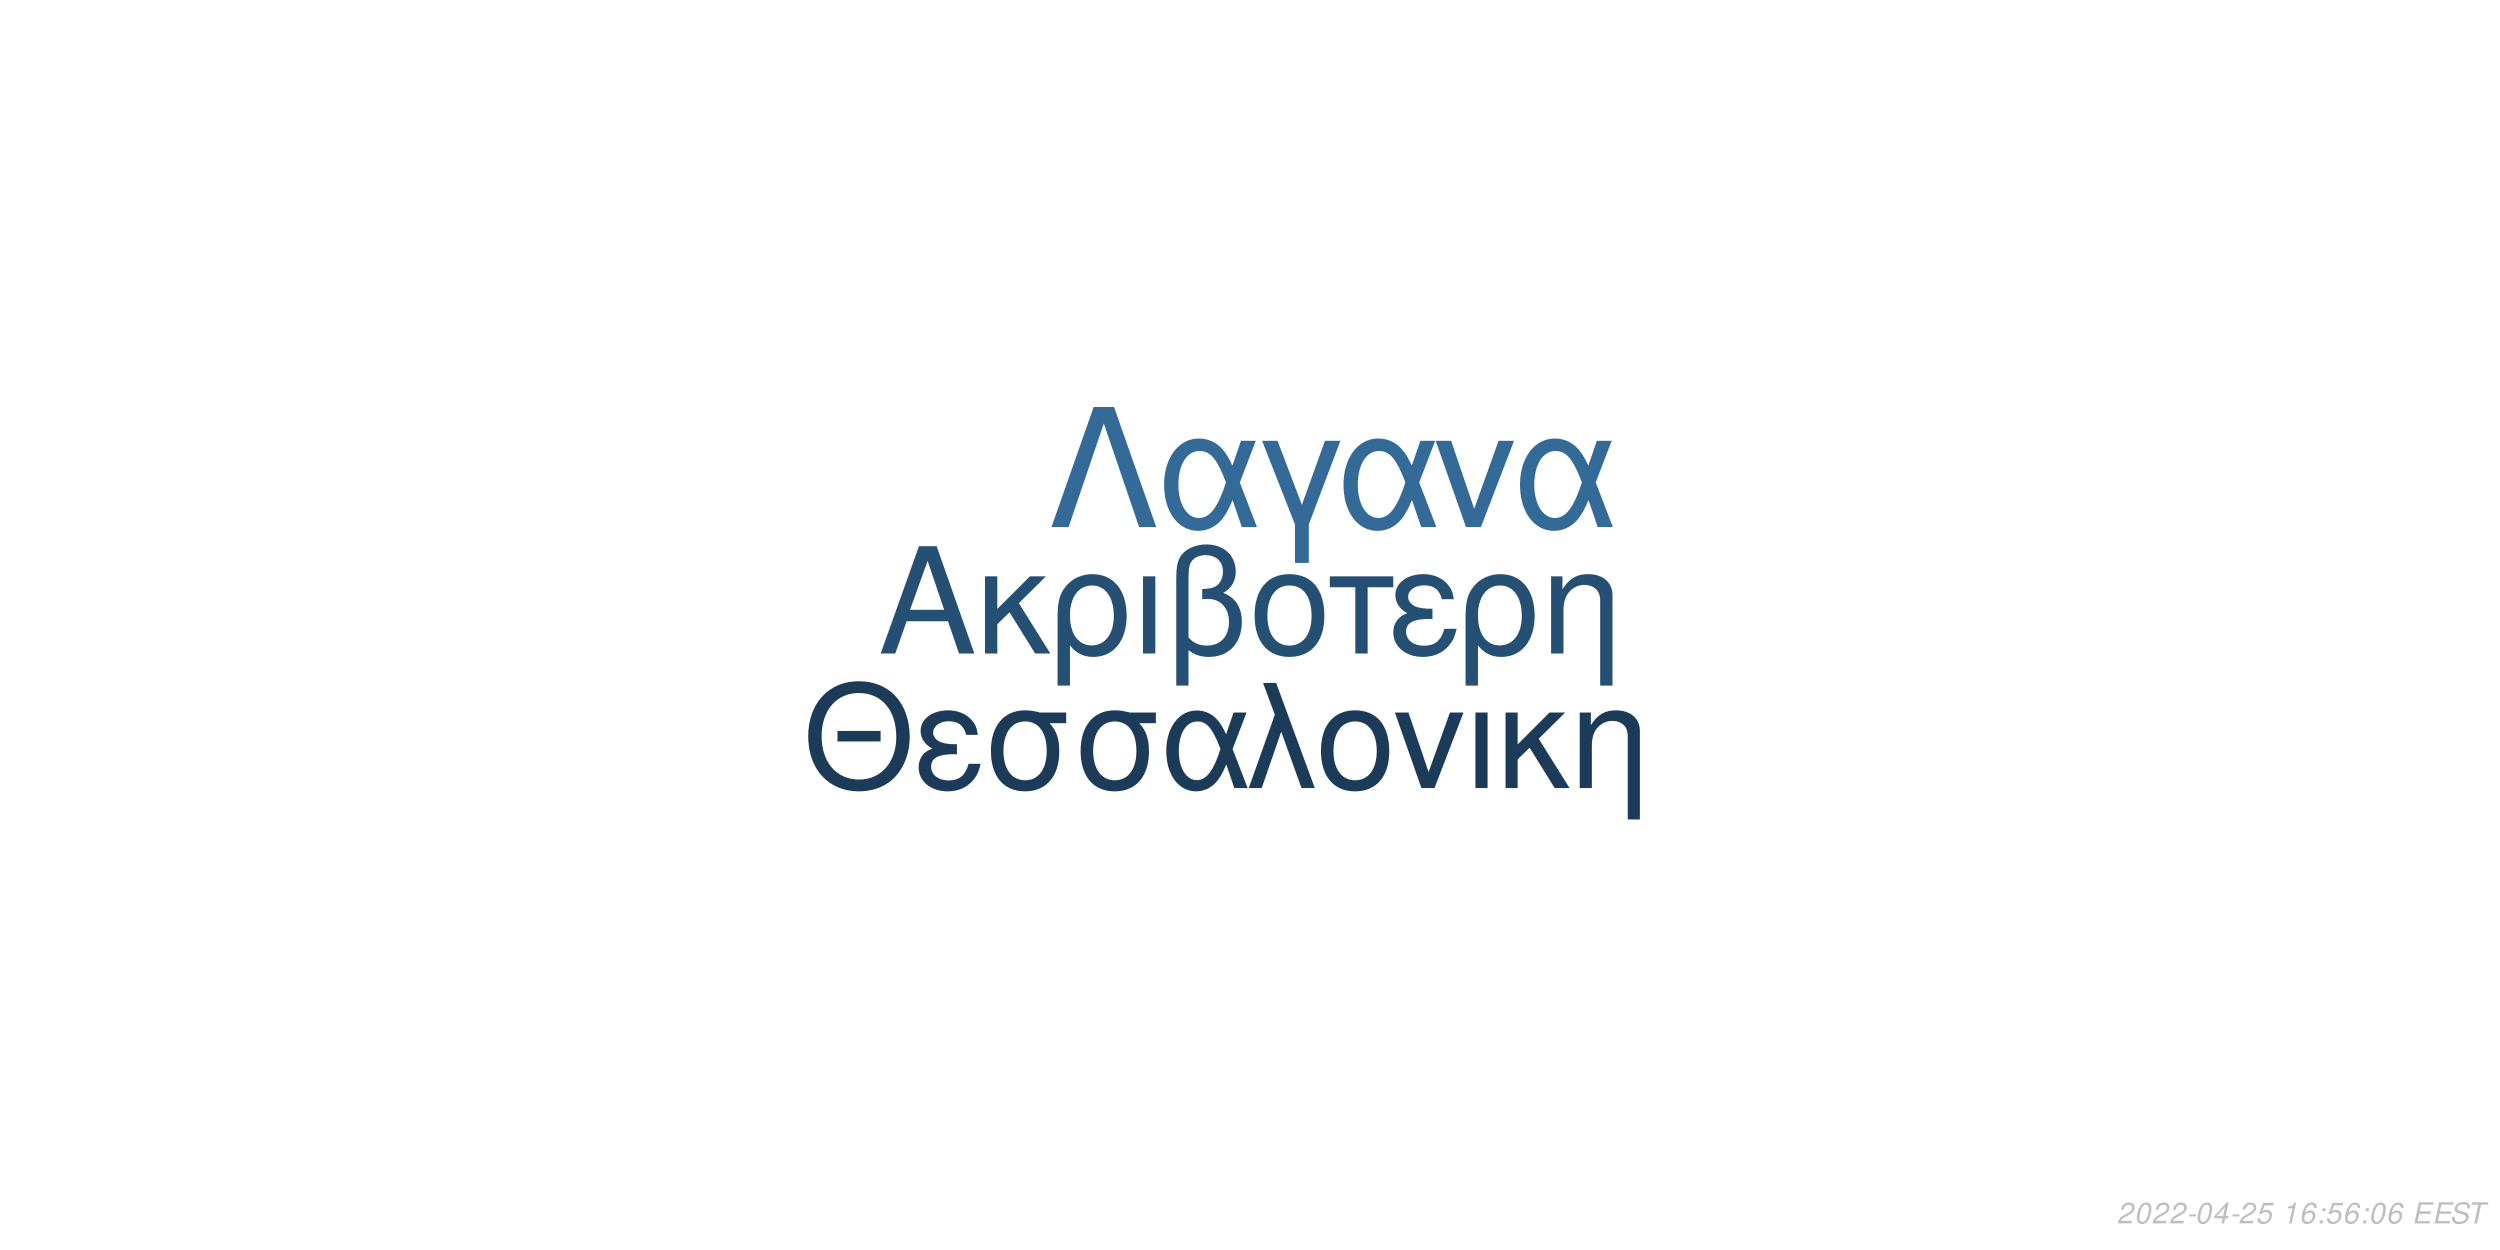
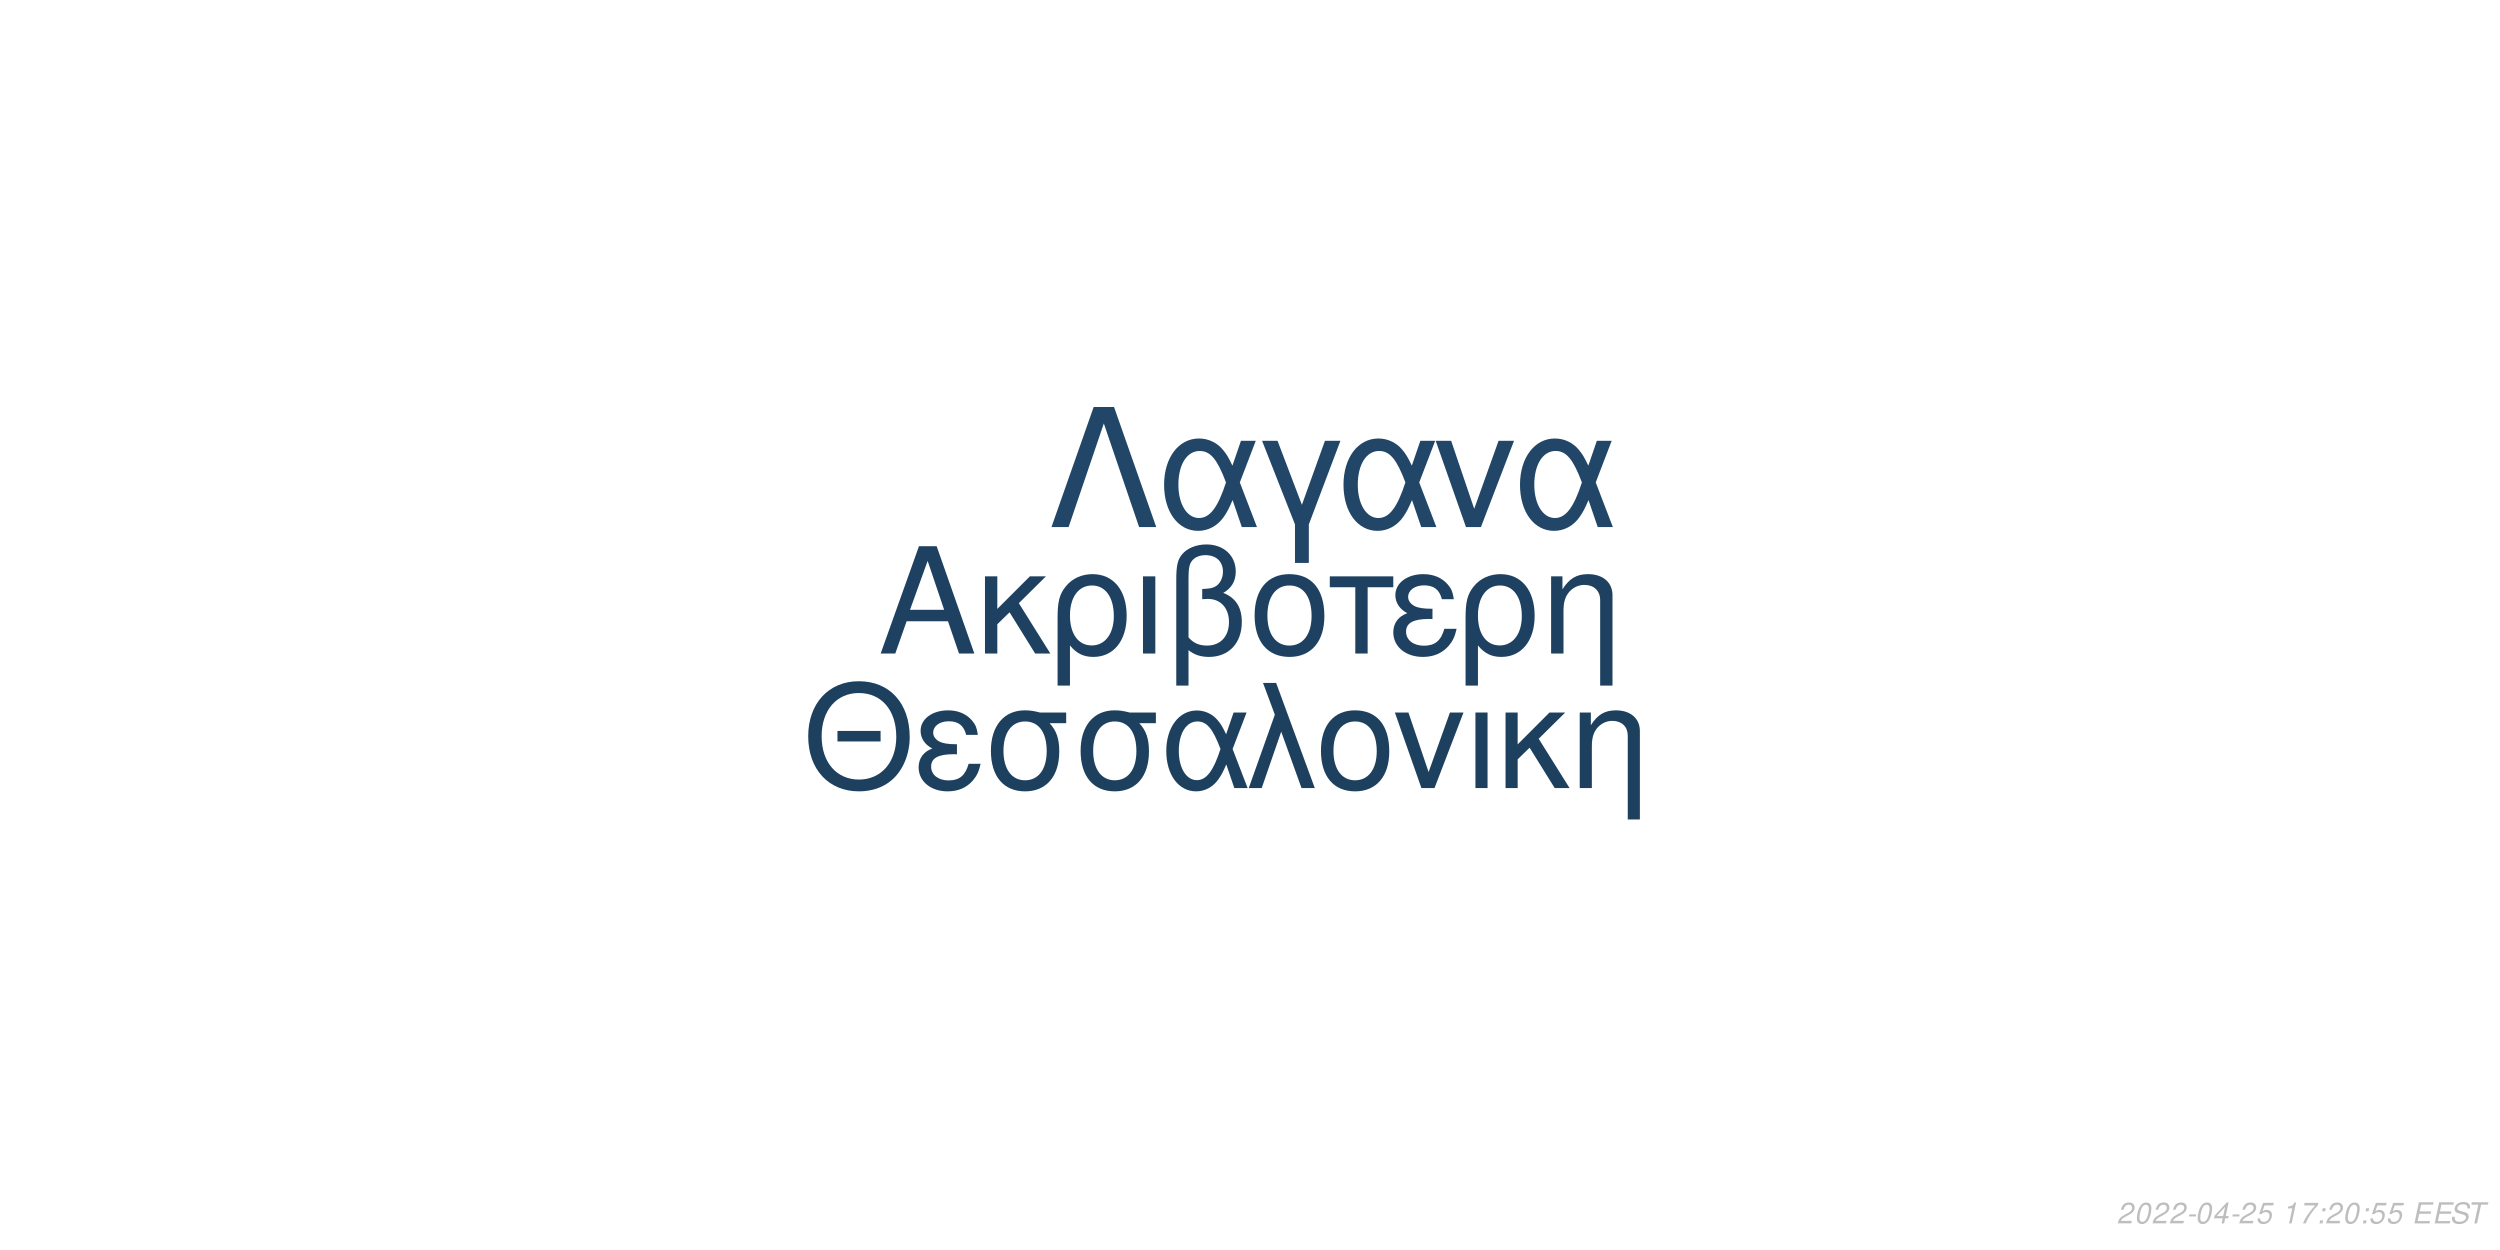
<svg xmlns="http://www.w3.org/2000/svg" xmlns:xlink="http://www.w3.org/1999/xlink" width="864pt" height="432pt" viewBox="0 0 864 432" version="1.1">
  <defs>
    <g>
      <symbol overflow="visible" id="glyph0-0">
        <path style="stroke:none;" d="" />
      </symbol>
      <symbol overflow="visible" id="glyph0-1">
        <path style="stroke:none;" d="M 24.125 -11.141 L 27.938 0 L 33.234 0 L 20.203 -37.094 L 14.094 -37.094 L 0.859 0 L 5.906 0 L 9.828 -11.141 Z M 22.797 -15.109 L 11 -15.109 L 17.094 -32.016 Z M 22.797 -15.109 " />
      </symbol>
      <symbol overflow="visible" id="glyph0-2">
        <path style="stroke:none;" d="M 7.172 -15.422 L 7.172 -26.672 L 2.906 -26.672 L 2.906 0 L 7.172 0 L 7.172 -10.125 L 11.406 -14.25 L 20.25 0 L 25.5 0 L 14.609 -17.406 L 23.969 -26.672 L 18.422 -26.672 Z M 7.172 -15.422 " />
      </symbol>
      <symbol overflow="visible" id="glyph0-3">
        <path style="stroke:none;" d="M 3 11.094 L 7.281 11.094 L 7.281 -2.797 C 9.516 -0.047 11.953 1.172 15.375 1.172 C 22.344 1.172 26.875 -4.422 26.875 -13.031 C 26.875 -21.891 22.297 -27.438 15.062 -27.438 C 11.297 -27.438 7.984 -25.906 5.797 -23.156 C 3.672 -20.516 3 -17.969 3 -12.359 Z M 14.906 -23.516 C 19.547 -23.516 22.438 -19.438 22.438 -12.922 C 22.438 -6.812 19.391 -2.797 14.812 -2.797 C 10.172 -2.797 7.281 -6.766 7.281 -13.125 C 7.281 -19.484 10.234 -23.516 14.906 -23.516 Z M 14.906 -23.516 " />
      </symbol>
      <symbol overflow="visible" id="glyph0-4">
        <path style="stroke:none;" d="M 3.516 0 L 7.781 0 L 7.781 -26.672 L 3.516 -26.672 Z M 3.516 0 " />
      </symbol>
      <symbol overflow="visible" id="glyph0-5">
        <path style="stroke:none;" d="M 4.016 11.094 L 8.25 11.094 L 8.25 -1.172 C 10.172 0.406 12.422 1.172 15.312 1.172 C 22.188 1.172 26.672 -3.609 26.672 -10.891 C 26.672 -15.984 24.578 -19.234 20.25 -20.969 C 23.109 -22.547 24.578 -25.031 24.578 -28.344 C 24.578 -33.844 20.406 -37.703 14.453 -37.703 C 10.938 -37.703 7.734 -36.391 6 -34.25 C 4.484 -32.422 4.016 -30.328 4.016 -25.391 Z M 8.25 -25.656 C 8.25 -29.359 8.5 -30.844 9.469 -32.062 C 10.375 -33.281 12.156 -34 14.094 -34 C 17.812 -34 20.156 -31.812 20.156 -28.297 C 20.156 -25.953 18.984 -23.812 17.297 -23.047 C 16.281 -22.547 15.469 -22.438 12.984 -22.297 L 12.984 -18.781 C 13.734 -18.828 14.344 -18.875 14.969 -18.875 C 19.344 -18.875 22.234 -15.719 22.234 -10.891 C 22.234 -5.906 19.281 -2.75 14.656 -2.75 C 11.953 -2.75 9.922 -3.609 8.25 -5.594 Z M 8.25 -25.656 " />
      </symbol>
      <symbol overflow="visible" id="glyph0-6">
        <path style="stroke:none;" d="M 14.094 -27.438 C 6.562 -27.438 2.094 -22.094 2.094 -13.125 C 2.094 -4.125 6.562 1.172 14.141 1.172 C 21.672 1.172 26.203 -4.172 26.203 -12.922 C 26.203 -22.188 21.828 -27.438 14.094 -27.438 Z M 14.141 -23.516 C 18.938 -23.516 21.781 -19.594 21.781 -12.984 C 21.781 -6.672 18.828 -2.75 14.141 -2.75 C 9.422 -2.75 6.516 -6.672 6.516 -13.125 C 6.516 -19.594 9.422 -23.516 14.141 -23.516 Z M 14.141 -23.516 " />
      </symbol>
      <symbol overflow="visible" id="glyph0-7">
        <path style="stroke:none;" d="M 7.891 0 L 12.156 0 L 12.156 -22.906 L 21.016 -22.906 L 21.016 -26.672 L -0.922 -26.672 L -0.922 -22.906 L 7.891 -22.906 Z M 7.891 0 " />
      </symbol>
      <symbol overflow="visible" id="glyph0-8">
        <path style="stroke:none;" d="M 14.562 -15.469 C 11.344 -15.469 9.562 -15.781 8.297 -16.438 C 6.922 -17.203 6.156 -18.328 6.156 -19.547 C 6.156 -21.891 8.453 -23.562 11.656 -23.562 C 15.062 -23.562 16.953 -22.094 17.812 -18.781 L 21.938 -18.781 C 21.578 -21.266 21.062 -22.5 19.797 -23.922 C 17.812 -26.203 14.906 -27.438 11.453 -27.438 C 5.797 -27.438 1.734 -24.375 1.734 -20.203 C 1.734 -17.609 3.156 -15.375 5.859 -13.938 C 2.797 -12.875 1.016 -10.484 1.016 -7.328 C 1.016 -2.391 5.297 1.172 11.25 1.172 C 14.969 1.172 17.906 -0.109 20.156 -2.641 C 21.578 -4.328 22.297 -5.797 22.906 -8.547 L 18.672 -8.547 C 17.5 -4.422 15.422 -2.703 11.609 -2.703 C 7.938 -2.703 5.438 -4.688 5.438 -7.578 C 5.438 -10.578 7.938 -11.953 13.484 -11.953 C 13.641 -11.953 14.094 -11.953 14.562 -11.906 Z M 14.562 -15.469 " />
      </symbol>
      <symbol overflow="visible" id="glyph0-9">
        <path style="stroke:none;" d="M 3.562 -26.672 L 3.562 0 L 7.844 0 L 7.844 -14.703 C 7.844 -17.906 8.5 -19.891 10.031 -21.531 C 11.406 -22.953 13.188 -23.719 15.062 -23.719 C 18.375 -23.719 20.516 -21.672 20.516 -18.469 L 20.516 11.094 L 24.781 11.094 L 24.781 -20.156 C 24.781 -24.578 21.469 -27.438 16.328 -27.438 C 12.359 -27.438 9.828 -25.906 7.484 -22.188 L 7.484 -26.672 Z M 3.562 -26.672 " />
      </symbol>
      <symbol overflow="visible" id="glyph1-0">
        <path style="stroke:none;" d="" />
      </symbol>
      <symbol overflow="visible" id="glyph1-1">
        <path style="stroke:none;" d="M 26.859 -19.734 L 11.953 -19.734 L 11.953 -16.094 L 26.859 -16.094 Z M 19.328 -36.922 C 8.922 -36.922 1.844 -29.25 1.844 -17.891 C 1.844 -6.484 8.875 1.141 19.391 1.141 C 23.812 1.141 27.703 -0.203 30.641 -2.688 C 34.578 -6.031 36.922 -11.656 36.922 -17.594 C 36.922 -29.297 30 -36.922 19.328 -36.922 Z M 19.328 -32.844 C 27.203 -32.844 32.281 -26.906 32.281 -17.688 C 32.281 -8.922 27.062 -2.938 19.391 -2.938 C 11.609 -2.938 6.484 -8.922 6.484 -17.891 C 6.484 -26.859 11.609 -32.844 19.328 -32.844 Z M 19.328 -32.844 " />
      </symbol>
      <symbol overflow="visible" id="glyph1-2">
        <path style="stroke:none;" d="M 14.25 -15.141 C 11.109 -15.141 9.375 -15.453 8.125 -16.094 C 6.781 -16.844 6.031 -17.938 6.031 -19.141 C 6.031 -21.422 8.266 -23.078 11.406 -23.078 C 14.75 -23.078 16.594 -21.625 17.438 -18.391 L 21.469 -18.391 C 21.125 -20.828 20.625 -22.031 19.391 -23.422 C 17.438 -25.656 14.594 -26.859 11.219 -26.859 C 5.688 -26.859 1.688 -23.875 1.688 -19.781 C 1.688 -17.234 3.094 -15.047 5.734 -13.656 C 2.734 -12.609 1 -10.266 1 -7.172 C 1 -2.344 5.188 1.141 11.016 1.141 C 14.656 1.141 17.547 -0.094 19.734 -2.594 C 21.125 -4.234 21.828 -5.688 22.422 -8.375 L 18.281 -8.375 C 17.141 -4.328 15.094 -2.641 11.359 -2.641 C 7.766 -2.641 5.328 -4.578 5.328 -7.422 C 5.328 -10.359 7.766 -11.703 13.203 -11.703 C 13.359 -11.703 13.797 -11.703 14.25 -11.656 Z M 14.25 -15.141 " />
      </symbol>
      <symbol overflow="visible" id="glyph1-3">
        <path style="stroke:none;" d="M 29 -26.109 L 19.938 -26.109 C 17.594 -26.703 16.438 -26.859 14.703 -26.859 C 7.469 -26.859 2.984 -21.469 2.984 -12.859 C 2.984 -4.031 7.375 1.141 14.797 1.141 C 22.172 1.141 26.609 -4.078 26.609 -12.656 C 26.609 -17.047 25.656 -19.828 23.266 -22.422 L 29 -22.422 Z M 14.797 -23.016 C 19.531 -23.016 22.266 -19.234 22.266 -12.75 C 22.266 -6.531 19.438 -2.688 14.797 -2.688 C 10.172 -2.688 7.328 -6.531 7.328 -12.859 C 7.328 -19.188 10.172 -23.016 14.797 -23.016 Z M 14.797 -23.016 " />
      </symbol>
      <symbol overflow="visible" id="glyph1-4">
        <path style="stroke:none;" d="M 29.344 -26.109 L 24.859 -26.109 L 22.266 -18.578 C 21.125 -21.031 20.484 -22.125 19.328 -23.469 C 17.547 -25.609 14.906 -26.812 12.156 -26.812 C 5.984 -26.812 1.594 -20.984 1.594 -12.812 C 1.594 -4.578 5.828 1.141 11.906 1.141 C 14.953 1.141 17.734 -0.344 19.625 -3.047 C 20.672 -4.531 21.281 -5.688 22.328 -8.172 L 25.109 0 L 29.703 0 L 24.516 -13.5 Z M 20.328 -13.5 C 17.891 -5.922 15.453 -2.734 12.156 -2.734 C 8.516 -2.734 5.922 -6.922 5.922 -12.812 C 5.922 -18.938 8.516 -23.016 12.359 -23.016 C 15.594 -23.016 17.688 -20.531 20.328 -13.5 Z M 20.328 -13.5 " />
      </symbol>
      <symbol overflow="visible" id="glyph1-5">
        <path style="stroke:none;" d="M 1.094 0 L 5.578 0 L 12.312 -19.484 L 19.328 0 L 23.922 0 L 10.562 -36.328 L 6.031 -36.328 L 10.109 -25.359 Z M 1.094 0 " />
      </symbol>
      <symbol overflow="visible" id="glyph1-6">
        <path style="stroke:none;" d="M 13.797 -26.859 C 6.422 -26.859 2.047 -21.625 2.047 -12.859 C 2.047 -4.031 6.422 1.141 13.859 1.141 C 21.234 1.141 25.656 -4.078 25.656 -12.656 C 25.656 -21.719 21.375 -26.859 13.797 -26.859 Z M 13.859 -23.016 C 18.531 -23.016 21.328 -19.188 21.328 -12.703 C 21.328 -6.531 18.438 -2.688 13.859 -2.688 C 9.219 -2.688 6.375 -6.531 6.375 -12.859 C 6.375 -19.188 9.219 -23.016 13.859 -23.016 Z M 13.859 -23.016 " />
      </symbol>
      <symbol overflow="visible" id="glyph1-7">
        <path style="stroke:none;" d="M 14.297 0 L 24.312 -26.109 L 19.625 -26.109 L 12.25 -5.531 L 5.281 -26.109 L 0.594 -26.109 L 9.766 0 Z M 14.297 0 " />
      </symbol>
      <symbol overflow="visible" id="glyph1-8">
        <path style="stroke:none;" d="M 3.438 0 L 7.625 0 L 7.625 -26.109 L 3.438 -26.109 Z M 3.438 0 " />
      </symbol>
      <symbol overflow="visible" id="glyph1-9">
        <path style="stroke:none;" d="M 7.031 -15.094 L 7.031 -26.109 L 2.844 -26.109 L 2.844 0 L 7.031 0 L 7.031 -9.922 L 11.156 -13.953 L 19.828 0 L 24.969 0 L 14.297 -17.047 L 23.469 -26.109 L 18.031 -26.109 Z M 7.031 -15.094 " />
      </symbol>
      <symbol overflow="visible" id="glyph1-10">
        <path style="stroke:none;" d="M 3.484 -26.109 L 3.484 0 L 7.672 0 L 7.672 -14.406 C 7.672 -17.547 8.328 -19.484 9.812 -21.078 C 11.156 -22.469 12.906 -23.219 14.75 -23.219 C 17.984 -23.219 20.078 -21.234 20.078 -18.094 L 20.078 10.859 L 24.266 10.859 L 24.266 -19.734 C 24.266 -24.062 21.031 -26.859 16 -26.859 C 12.109 -26.859 9.609 -25.359 7.328 -21.719 L 7.328 -26.109 Z M 3.484 -26.109 " />
      </symbol>
      <symbol overflow="visible" id="glyph2-0">
        <path style="stroke:none;" d="" />
      </symbol>
      <symbol overflow="visible" id="glyph2-1">
        <path style="stroke:none;" d="M 22.531 -41.484 L 15.484 -41.484 L 0.906 0 L 6.828 0 L 19 -35.797 L 31.188 0 L 37.109 0 Z M 22.531 -41.484 " />
      </symbol>
      <symbol overflow="visible" id="glyph2-2">
        <path style="stroke:none;" d="M 33.516 -29.812 L 28.391 -29.812 L 25.438 -21.219 C 24.125 -24.016 23.391 -25.266 22.078 -26.797 C 20.031 -29.25 17.016 -30.609 13.891 -30.609 C 6.828 -30.609 1.828 -23.953 1.828 -14.625 C 1.828 -5.234 6.656 1.312 13.594 1.312 C 17.078 1.312 20.266 -0.391 22.422 -3.469 C 23.609 -5.172 24.297 -6.484 25.5 -9.328 L 28.688 0 L 33.922 0 L 28 -15.422 Z M 23.219 -15.422 C 20.422 -6.766 17.641 -3.125 13.891 -3.125 C 9.734 -3.125 6.766 -7.906 6.766 -14.625 C 6.766 -21.625 9.734 -26.297 14.109 -26.297 C 17.812 -26.297 20.203 -23.453 23.219 -15.422 Z M 23.219 -15.422 " />
      </symbol>
      <symbol overflow="visible" id="glyph2-3">
        <path style="stroke:none;" d="M 12.062 12.406 L 16.844 12.406 L 16.844 -0.906 L 27.766 -29.812 L 22.422 -29.812 L 14.453 -7.688 L 6.031 -29.812 L 0.688 -29.812 L 12.062 -0.906 Z M 12.062 12.406 " />
      </symbol>
      <symbol overflow="visible" id="glyph2-4">
        <path style="stroke:none;" d="M 16.328 0 L 27.766 -29.812 L 22.422 -29.812 L 14 -6.312 L 6.031 -29.812 L 0.688 -29.812 L 11.156 0 Z M 16.328 0 " />
      </symbol>
      <symbol overflow="visible" id="glyph3-0">
        <path style="stroke:none;" d="" />
      </symbol>
      <symbol overflow="visible" id="glyph3-1">
        <path style="stroke:none;" d="M 5.234 -0.875 L 1.469 -0.875 C 1.641 -1.375 2.203 -1.891 3.109 -2.344 L 4.234 -2.938 C 5.562 -3.625 6.219 -4.469 6.219 -5.484 C 6.219 -5.938 6.062 -6.359 5.797 -6.656 C 5.469 -7.047 4.984 -7.234 4.312 -7.234 C 2.766 -7.234 1.891 -6.453 1.484 -4.734 L 2.375 -4.734 C 2.484 -5.188 2.609 -5.484 2.797 -5.75 C 3.094 -6.203 3.609 -6.453 4.188 -6.453 C 4.891 -6.453 5.344 -6.031 5.344 -5.375 C 5.344 -4.703 4.859 -4.094 4.016 -3.656 L 2.984 -3.125 C 1.234 -2.188 0.797 -1.656 0.344 -0.016 L 5.047 -0.016 Z M 5.234 -0.875 " />
      </symbol>
      <symbol overflow="visible" id="glyph3-2">
        <path style="stroke:none;" d="M 4.203 -7.234 C 3.375 -7.234 2.688 -6.812 2.125 -5.984 C 1.484 -5.047 0.984 -3.188 0.984 -1.734 C 0.984 -1.109 1.172 -0.562 1.484 -0.266 C 1.797 0.047 2.281 0.234 2.766 0.234 C 3.625 0.234 4.281 -0.156 4.859 -1.016 C 5.516 -1.953 6 -3.797 6 -5.266 C 6 -6.5 5.328 -7.234 4.203 -7.234 Z M 4.094 -6.453 C 4.734 -6.453 5.125 -5.984 5.125 -5.156 C 5.125 -4.203 4.781 -2.625 4.406 -1.812 C 3.984 -0.938 3.516 -0.547 2.875 -0.547 C 2.25 -0.547 1.875 -1.031 1.875 -1.828 C 1.875 -2.797 2.203 -4.344 2.594 -5.203 C 2.984 -6.047 3.453 -6.453 4.094 -6.453 Z M 4.094 -6.453 " />
      </symbol>
      <symbol overflow="visible" id="glyph3-3">
        <path style="stroke:none;" d="M 3.516 -3.125 L 1.125 -3.125 L 0.969 -2.406 L 3.359 -2.406 Z M 3.516 -3.125 " />
      </symbol>
      <symbol overflow="visible" id="glyph3-4">
        <path style="stroke:none;" d="M 3.625 -1.75 L 3.266 0 L 4.141 0 L 4.516 -1.75 L 5.562 -1.75 L 5.734 -2.531 L 4.688 -2.531 L 5.688 -7.234 L 5.016 -7.234 L 0.844 -2.672 L 0.641 -1.75 Z M 3.797 -2.531 L 1.594 -2.531 L 4.469 -5.703 Z M 3.797 -2.531 " />
      </symbol>
      <symbol overflow="visible" id="glyph3-5">
        <path style="stroke:none;" d="M 6.297 -7.094 L 2.594 -7.094 L 1.234 -3.234 L 2.047 -3.234 C 2.656 -3.766 2.938 -3.906 3.531 -3.906 C 4.328 -3.906 4.797 -3.453 4.797 -2.688 C 4.797 -1.438 3.969 -0.547 2.828 -0.547 C 2.031 -0.547 1.609 -0.938 1.578 -1.734 L 0.703 -1.734 L 0.703 -1.516 C 0.703 -0.938 0.844 -0.547 1.188 -0.266 C 1.562 0.062 2.078 0.234 2.703 0.234 C 3.656 0.234 4.391 -0.156 4.984 -0.922 C 5.422 -1.5 5.672 -2.234 5.672 -2.953 C 5.672 -4 4.938 -4.672 3.812 -4.672 C 3.328 -4.672 2.906 -4.547 2.406 -4.234 L 3.109 -6.219 L 6.109 -6.219 Z M 6.297 -7.094 " />
      </symbol>
      <symbol overflow="visible" id="glyph3-6">
        <path style="stroke:none;" d="" />
      </symbol>
      <symbol overflow="visible" id="glyph3-7">
        <path style="stroke:none;" d="M 3.703 -5.188 L 2.594 0 L 3.469 0 L 5.016 -7.234 L 4.438 -7.234 C 3.906 -6.156 3.688 -6.016 2.234 -5.812 L 2.109 -5.188 Z M 3.703 -5.188 " />
      </symbol>
      <symbol overflow="visible" id="glyph3-8">
-         <path style="stroke:none;" d="M 6.125 -5.344 L 6.141 -5.625 C 6.141 -6.609 5.453 -7.234 4.391 -7.234 C 3.438 -7.234 2.641 -6.719 2.016 -5.703 C 1.422 -4.781 0.938 -2.953 0.938 -1.688 C 0.938 -0.516 1.688 0.234 2.859 0.234 C 3.703 0.234 4.438 -0.156 5 -0.875 C 5.406 -1.422 5.672 -2.156 5.672 -2.766 C 5.672 -3.812 4.969 -4.5 3.906 -4.5 C 3.234 -4.5 2.672 -4.234 2.094 -3.625 C 2.406 -5.375 3.234 -6.453 4.25 -6.453 C 4.703 -6.453 5.062 -6.234 5.172 -5.844 C 5.203 -5.719 5.234 -5.578 5.25 -5.344 Z M 3.656 -3.734 C 4.344 -3.734 4.797 -3.281 4.797 -2.625 C 4.797 -1.469 3.984 -0.547 2.984 -0.547 C 2.297 -0.547 1.812 -1.047 1.812 -1.766 C 1.812 -2.859 2.625 -3.734 3.656 -3.734 Z M 3.656 -3.734 " />
+         <path style="stroke:none;" d="M 6.703 -7.094 L 1.953 -7.094 L 1.766 -6.219 L 5.594 -6.219 C 3.344 -3.688 2.266 -2.109 1.375 0 L 2.344 0 C 3.031 -1.906 4.828 -4.594 6.547 -6.281 Z M 6.703 -7.094 " />
      </symbol>
      <symbol overflow="visible" id="glyph3-9">
        <path style="stroke:none;" d="M 2.359 -1.031 L 1.312 -1.031 L 1.094 0 L 2.141 0 Z M 3.266 -5.234 L 2.219 -5.234 L 2 -4.203 L 3.047 -4.203 Z M 3.266 -5.234 " />
      </symbol>
      <symbol overflow="visible" id="glyph3-10">
        <path style="stroke:none;" d="M 2.547 -3.312 L 6.5 -3.312 L 6.688 -4.141 L 2.719 -4.141 L 3.219 -6.469 L 7.344 -6.469 L 7.516 -7.297 L 2.453 -7.297 L 0.906 0 L 6.125 0 L 6.297 -0.812 L 2.016 -0.812 Z M 2.547 -3.312 " />
      </symbol>
      <symbol overflow="visible" id="glyph3-11">
        <path style="stroke:none;" d="M 7.062 -5.156 C 7.125 -5.438 7.141 -5.562 7.141 -5.703 C 7.141 -6.156 6.938 -6.594 6.594 -6.891 C 6.188 -7.25 5.656 -7.406 4.875 -7.406 C 3.844 -7.406 3.047 -7.125 2.5 -6.562 C 2.094 -6.141 1.781 -5.438 1.781 -4.922 C 1.781 -4.297 2.219 -3.766 2.891 -3.562 L 4.594 -3.094 C 5.406 -2.859 5.734 -2.578 5.734 -2.094 C 5.734 -1.781 5.547 -1.406 5.266 -1.141 C 4.844 -0.766 4.266 -0.578 3.453 -0.578 C 2.328 -0.578 1.812 -0.984 1.812 -1.906 C 1.812 -2.047 1.812 -2.125 1.844 -2.312 L 0.984 -2.312 C 0.906 -2.062 0.891 -1.906 0.891 -1.688 C 0.891 -0.484 1.797 0.234 3.297 0.234 C 4.359 0.234 5.234 -0.062 5.812 -0.609 C 6.344 -1.078 6.688 -1.797 6.688 -2.375 C 6.688 -2.641 6.609 -2.906 6.453 -3.156 C 6.234 -3.5 5.938 -3.703 5.469 -3.828 L 3.75 -4.312 C 2.984 -4.547 2.734 -4.734 2.734 -5.188 C 2.734 -5.547 2.875 -5.844 3.188 -6.109 C 3.547 -6.438 4.031 -6.594 4.703 -6.594 C 5.266 -6.594 5.688 -6.484 5.906 -6.297 C 6.094 -6.125 6.219 -5.797 6.219 -5.516 C 6.219 -5.422 6.203 -5.344 6.188 -5.156 Z M 7.062 -5.156 " />
      </symbol>
      <symbol overflow="visible" id="glyph3-12">
        <path style="stroke:none;" d="M 4.938 -6.469 L 7.312 -6.469 L 7.484 -7.297 L 1.75 -7.297 L 1.578 -6.469 L 3.984 -6.469 L 2.609 0 L 3.547 0 Z M 4.938 -6.469 " />
      </symbol>
    </g>
  </defs>
  <g id="surface1">
    <rect x="0" y="0" width="864" height="432" style="fill:rgb(100%,100%,100%);fill-opacity:1;stroke:none;" />
-     <g style="fill:rgb(14.51%,30.98%,45.098%);fill-opacity:1;">
+     <g style="fill:rgb(11.765%,25.49%,38.039%);fill-opacity:1;">
      <use xlink:href="#glyph0-1" x="303.5" y="225.861" />
      <use xlink:href="#glyph0-2" x="337.5" y="225.861" />
      <use xlink:href="#glyph0-3" x="362.5" y="225.861" />
      <use xlink:href="#glyph0-4" x="391.5" y="225.861" />
      <use xlink:href="#glyph0-5" x="402.5" y="225.861" />
      <use xlink:href="#glyph0-6" x="431.5" y="225.861" />
      <use xlink:href="#glyph0-7" x="460.5" y="225.861" />
      <use xlink:href="#glyph0-8" x="480.5" y="225.861" />
      <use xlink:href="#glyph0-3" x="503.5" y="225.861" />
      <use xlink:href="#glyph0-9" x="532.5" y="225.861" />
    </g>
-     <g style="fill:rgb(10.588%,23.137%,34.51%);fill-opacity:1;">
+     <g style="fill:rgb(11.765%,25.098%,37.255%);fill-opacity:1;">
      <use xlink:href="#glyph1-1" x="277.473" y="272.354" />
      <use xlink:href="#glyph1-2" x="316.473" y="272.354" />
      <use xlink:href="#glyph1-3" x="339.473" y="272.354" />
      <use xlink:href="#glyph1-3" x="370.473" y="272.354" />
      <use xlink:href="#glyph1-4" x="401.473" y="272.354" />
      <use xlink:href="#glyph1-5" x="430.473" y="272.354" />
      <use xlink:href="#glyph1-6" x="454.473" y="272.354" />
      <use xlink:href="#glyph1-7" x="481.473" y="272.354" />
      <use xlink:href="#glyph1-8" x="506.473" y="272.354" />
      <use xlink:href="#glyph1-9" x="517.473" y="272.354" />
      <use xlink:href="#glyph1-10" x="542.473" y="272.354" />
    </g>
-     <g style="fill:rgb(20%,41.569%,59.608%);fill-opacity:1;">
+     <g style="fill:rgb(12.941%,27.451%,40.392%);fill-opacity:1;">
      <use xlink:href="#glyph2-1" x="362.484" y="182.152" />
      <use xlink:href="#glyph2-2" x="400.484" y="182.152" />
      <use xlink:href="#glyph2-3" x="435.484" y="182.152" />
      <use xlink:href="#glyph2-2" x="462.484" y="182.152" />
      <use xlink:href="#glyph2-4" x="495.484" y="182.152" />
      <use xlink:href="#glyph2-2" x="523.484" y="182.152" />
    </g>
    <g style="fill:rgb(74.51%,74.51%,74.51%);fill-opacity:1;">
      <use xlink:href="#glyph3-1" x="731.52" y="422.81" />
      <use xlink:href="#glyph3-2" x="737.52" y="422.81" />
      <use xlink:href="#glyph3-1" x="743.52" y="422.81" />
      <use xlink:href="#glyph3-1" x="749.52" y="422.81" />
      <use xlink:href="#glyph3-3" x="755.52" y="422.81" />
      <use xlink:href="#glyph3-2" x="758.52" y="422.81" />
      <use xlink:href="#glyph3-4" x="764.52" y="422.81" />
      <use xlink:href="#glyph3-3" x="770.52" y="422.81" />
      <use xlink:href="#glyph3-1" x="773.52" y="422.81" />
      <use xlink:href="#glyph3-5" x="779.52" y="422.81" />
      <use xlink:href="#glyph3-6" x="785.52" y="422.81" />
      <use xlink:href="#glyph3-7" x="788.52" y="422.81" />
      <use xlink:href="#glyph3-8" x="794.52" y="422.81" />
      <use xlink:href="#glyph3-9" x="800.52" y="422.81" />
-       <use xlink:href="#glyph3-5" x="803.52" y="422.81" />
-       <use xlink:href="#glyph3-8" x="809.52" y="422.81" />
+       <use xlink:href="#glyph3-1" x="803.52" y="422.81" />
+       <use xlink:href="#glyph3-2" x="809.52" y="422.81" />
      <use xlink:href="#glyph3-9" x="815.52" y="422.81" />
-       <use xlink:href="#glyph3-2" x="818.52" y="422.81" />
-       <use xlink:href="#glyph3-8" x="824.52" y="422.81" />
+       <use xlink:href="#glyph3-5" x="818.52" y="422.81" />
+       <use xlink:href="#glyph3-5" x="824.52" y="422.81" />
      <use xlink:href="#glyph3-6" x="830.52" y="422.81" />
      <use xlink:href="#glyph3-10" x="833.52" y="422.81" />
      <use xlink:href="#glyph3-10" x="840.52" y="422.81" />
      <use xlink:href="#glyph3-11" x="846.52" y="422.81" />
      <use xlink:href="#glyph3-12" x="852.52" y="422.81" />
    </g>
  </g>
</svg>
